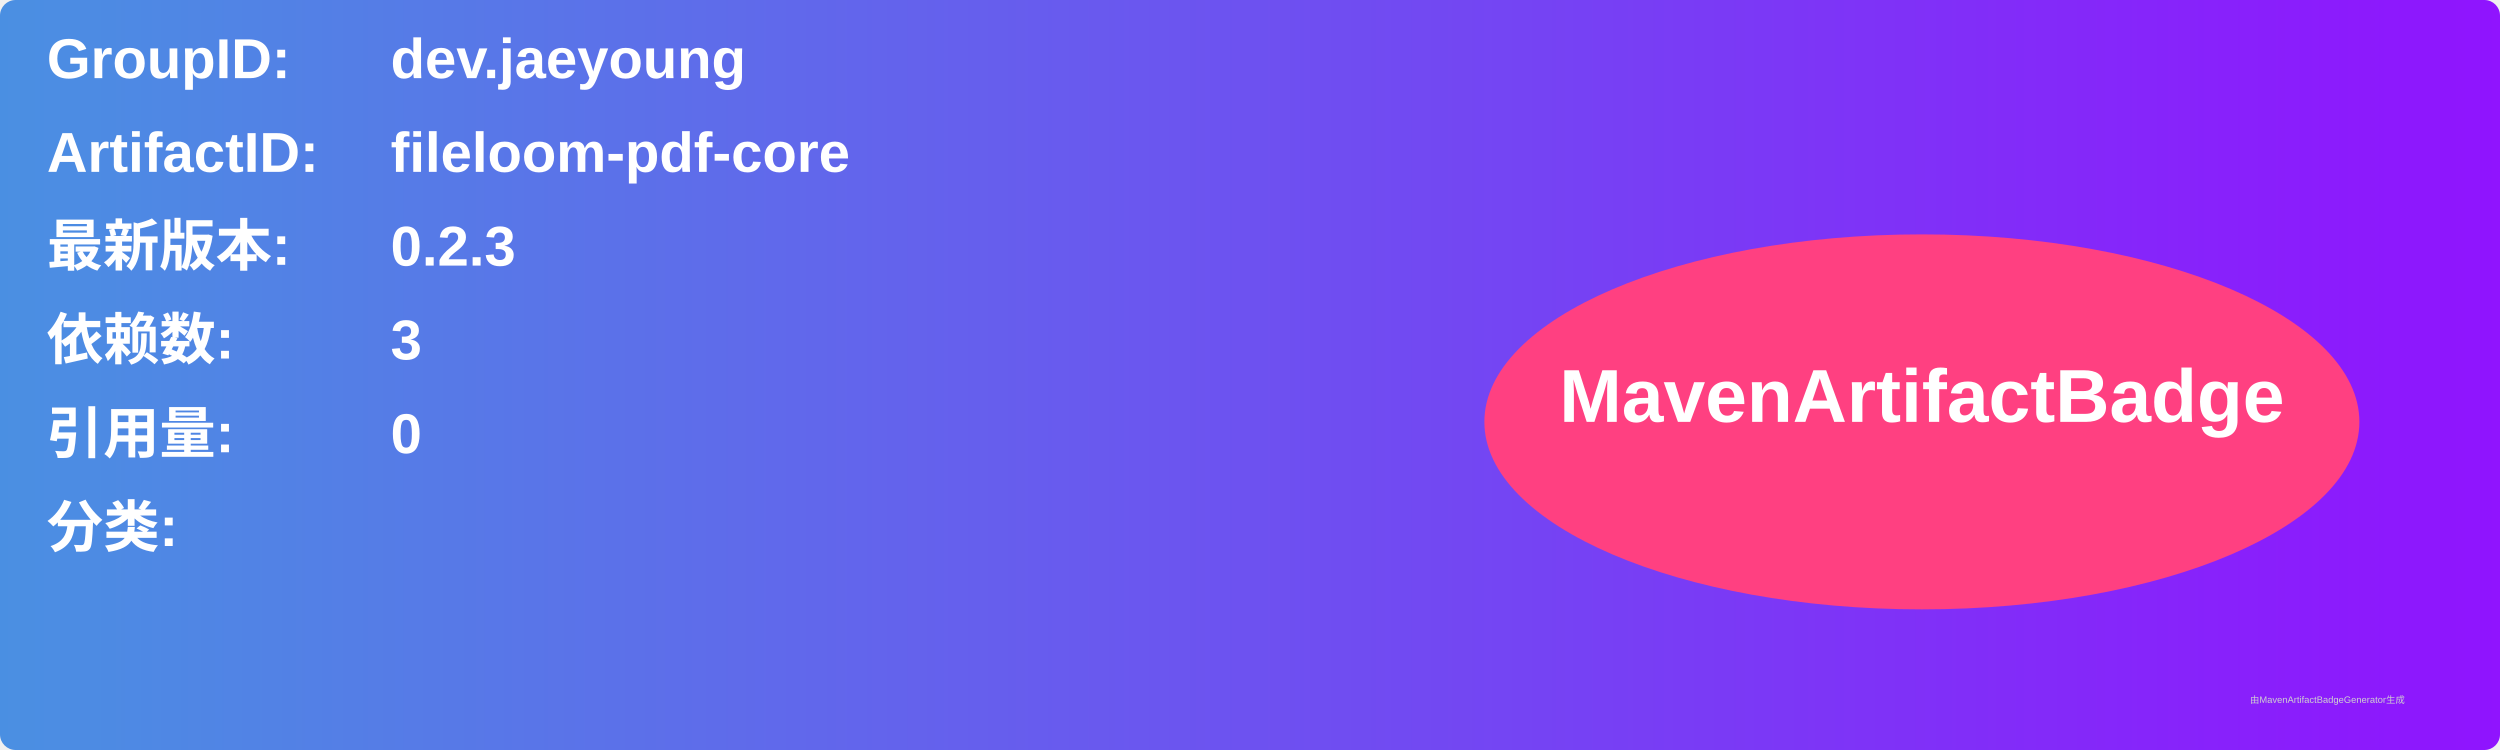
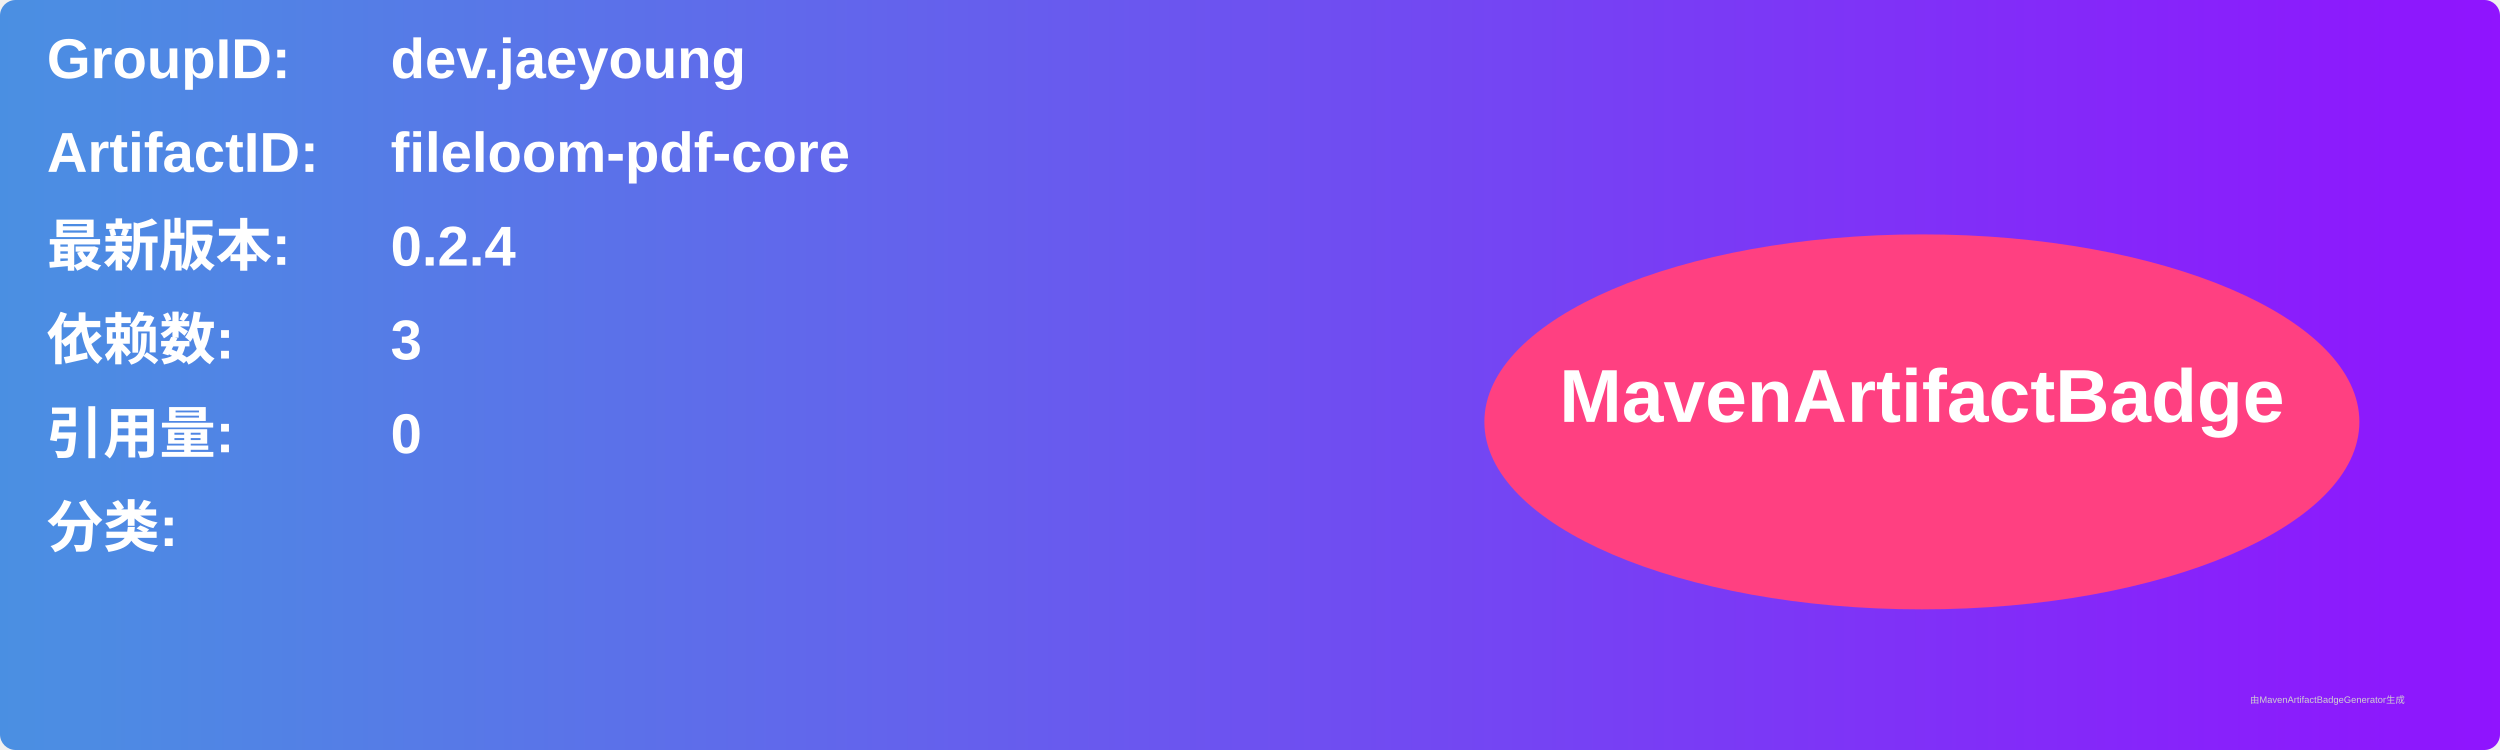
<svg xmlns="http://www.w3.org/2000/svg" width="800" height="240" viewBox="0 0 800 240">
  <linearGradient id="grad" x1="0%" y1="0%" x2="100%" y2="0%">
    <stop offset="0%" stop-color="#4a90e2" />
    <stop offset="100%" stop-color="#9013fe" />
  </linearGradient>
  <rect width="100%" height="100%" rx="5" ry="5" fill="url(#grad)" />
  <g transform="translate(15, 15)">
    <text x="0" y="10" font-family="Arial" font-size="18" fill="white" font-weight="bold" width="260">GroupID:</text>
    <text x="110" y="10" font-family="Arial" font-size="18" fill="white" font-weight="bold" width="460">dev.jaeyoung</text>
    <text x="0" y="40" font-family="Arial" font-size="18" fill="white" font-weight="bold" width="260">ArtifactID:</text>
    <text x="110" y="40" font-family="Arial" font-size="18" fill="white" font-weight="bold" width="460">fileloom-pdf-core</text>
    <text x="0" y="70" font-family="Arial" font-size="18" fill="white" font-weight="bold">最新版本:</text>
    <text x="110" y="70" font-family="Arial" font-size="18" fill="white" font-weight="bold">
-       <tspan font-weight="bold">0.2.3</tspan>
+       <tspan font-weight="bold">0.2.4</tspan>
    </text>
    <text x="0" y="100" font-family="Arial" font-size="18" fill="white" font-weight="bold">依赖数: </text>
    <text x="110" y="100" font-family="Arial" font-size="18" fill="white">
      <tspan font-weight="bold">3</tspan>
    </text>
    <text x="0" y="130" font-family="Arial" font-size="18" fill="white" font-weight="bold">引用量: </text>
    <text x="110" y="130" font-family="Arial" font-size="18" fill="white">
      <tspan font-weight="bold">0</tspan>
    </text>
    <text x="0" y="160" font-family="Arial" font-size="18" fill="white" font-weight="bold">分类:</text>
    <text x="10" y="190" font-family="Arial" font-size="10" fill="white">
      <tspan font-weight="bold" />
    </text>
    <ellipse cx="600" cy="120" rx="140" ry="60" fill="#ff4081" />
    <text x="600" y="120" text-anchor="middle" font-family="Arial" font-size="24" fill="white" font-weight="bold">MavenArtifactBadge</text>
  </g>
  <text x="720" y="225" font-family="Arial" font-size="3" fill="#d0d0d0">由MavenArtifactBadgeGenerator生成</text>
</svg>
